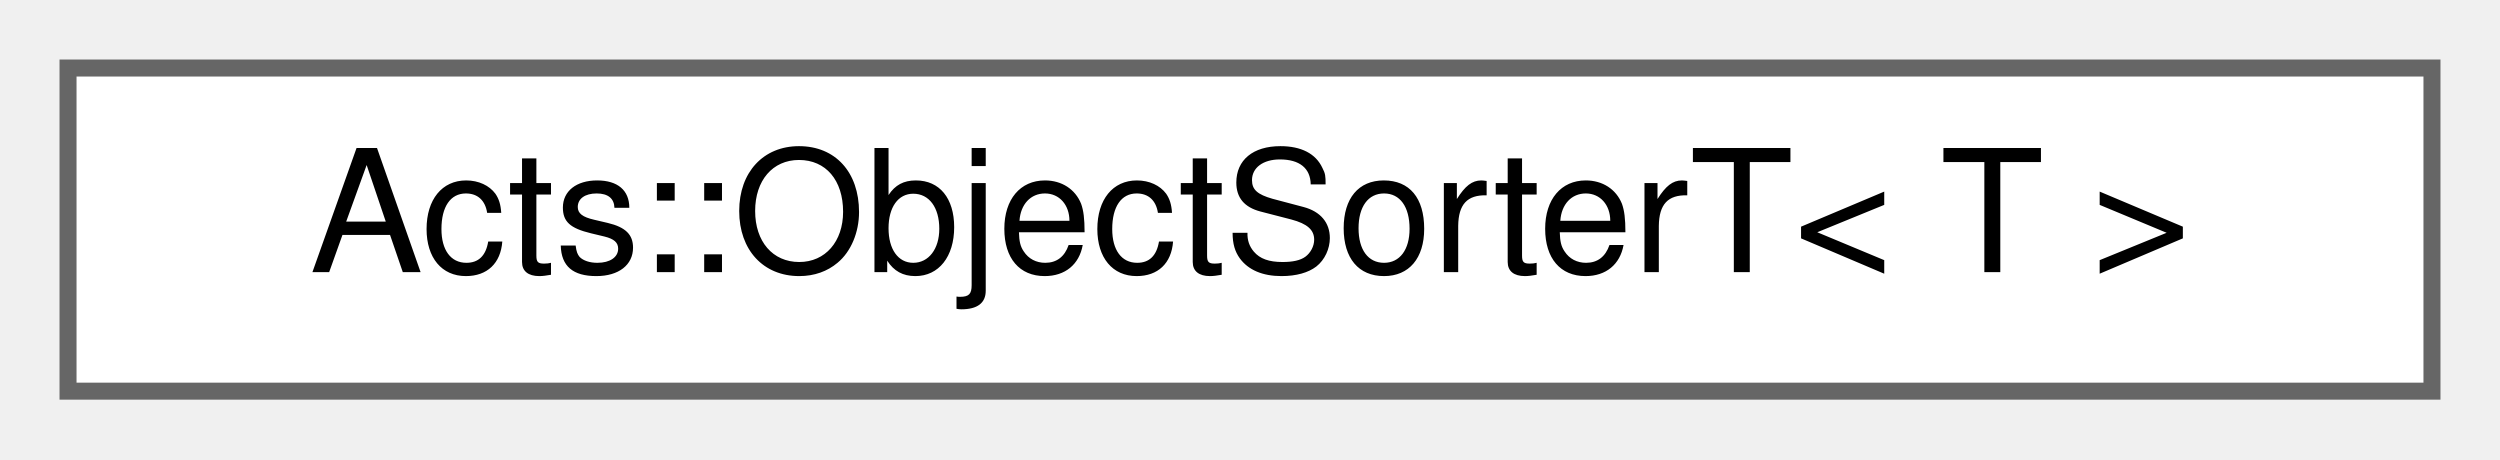
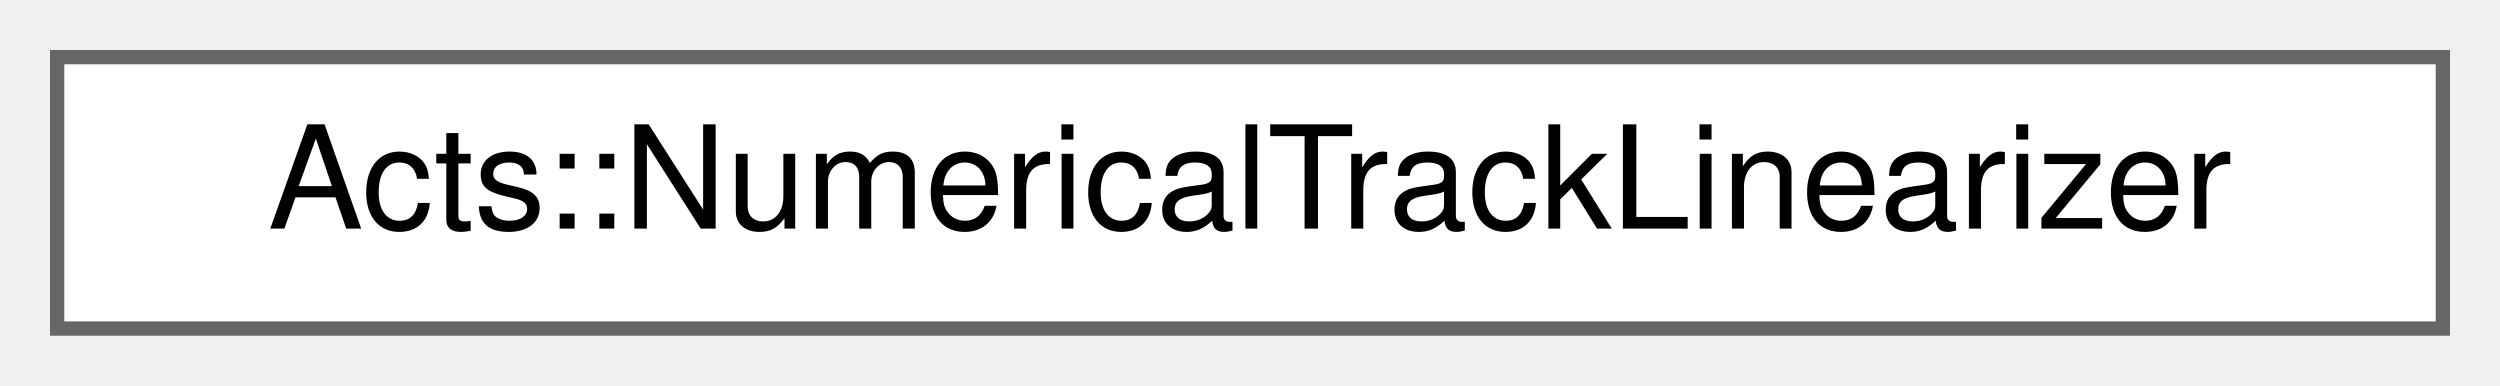
- <svg xmlns="http://www.w3.org/2000/svg" xmlns:xlink="http://www.w3.org/1999/xlink" width="147pt" height="27pt" viewBox="0.00 0.00 147.00 27.00">
+ <svg xmlns="http://www.w3.org/2000/svg" xmlns:xlink="http://www.w3.org/1999/xlink" width="175pt" height="27pt" viewBox="0.00 0.00 175.00 27.00">
  <g id="graph0" class="graph" transform="scale(1 1) rotate(0) translate(4 23)">
    <g id="Node000000" class="node">
      <g id="a_Node000000">
-         <a xlink:href="class_acts_1_1_object_sorter_t.html" target="_top" xlink:title="Sorter functor for geometry objects by axis direction.">
-           <polygon fill="white" stroke="#666666" points="139,-19 0,-19 0,0 139,0 139,-19" />
-           <text text-anchor="middle" x="69.5" y="-7" font-family="Helvetica,sans-Serif" font-size="10.00">Acts::ObjectSorterT&lt; T &gt;</text>
+         <a xlink:href="class_acts_1_1_numerical_track_linearizer.html" target="_top" xlink:title="Linearizes the track parameters at the PCA to a user-provided point (linPoint).">
+           <polygon fill="white" stroke="#666666" points="167,-19 0,-19 0,0 167,0 167,-19" />
+           <text text-anchor="middle" x="83.5" y="-7" font-family="Helvetica,sans-Serif" font-size="10.00">Acts::NumericalTrackLinearizer</text>
        </a>
      </g>
    </g>
  </g>
</svg>
